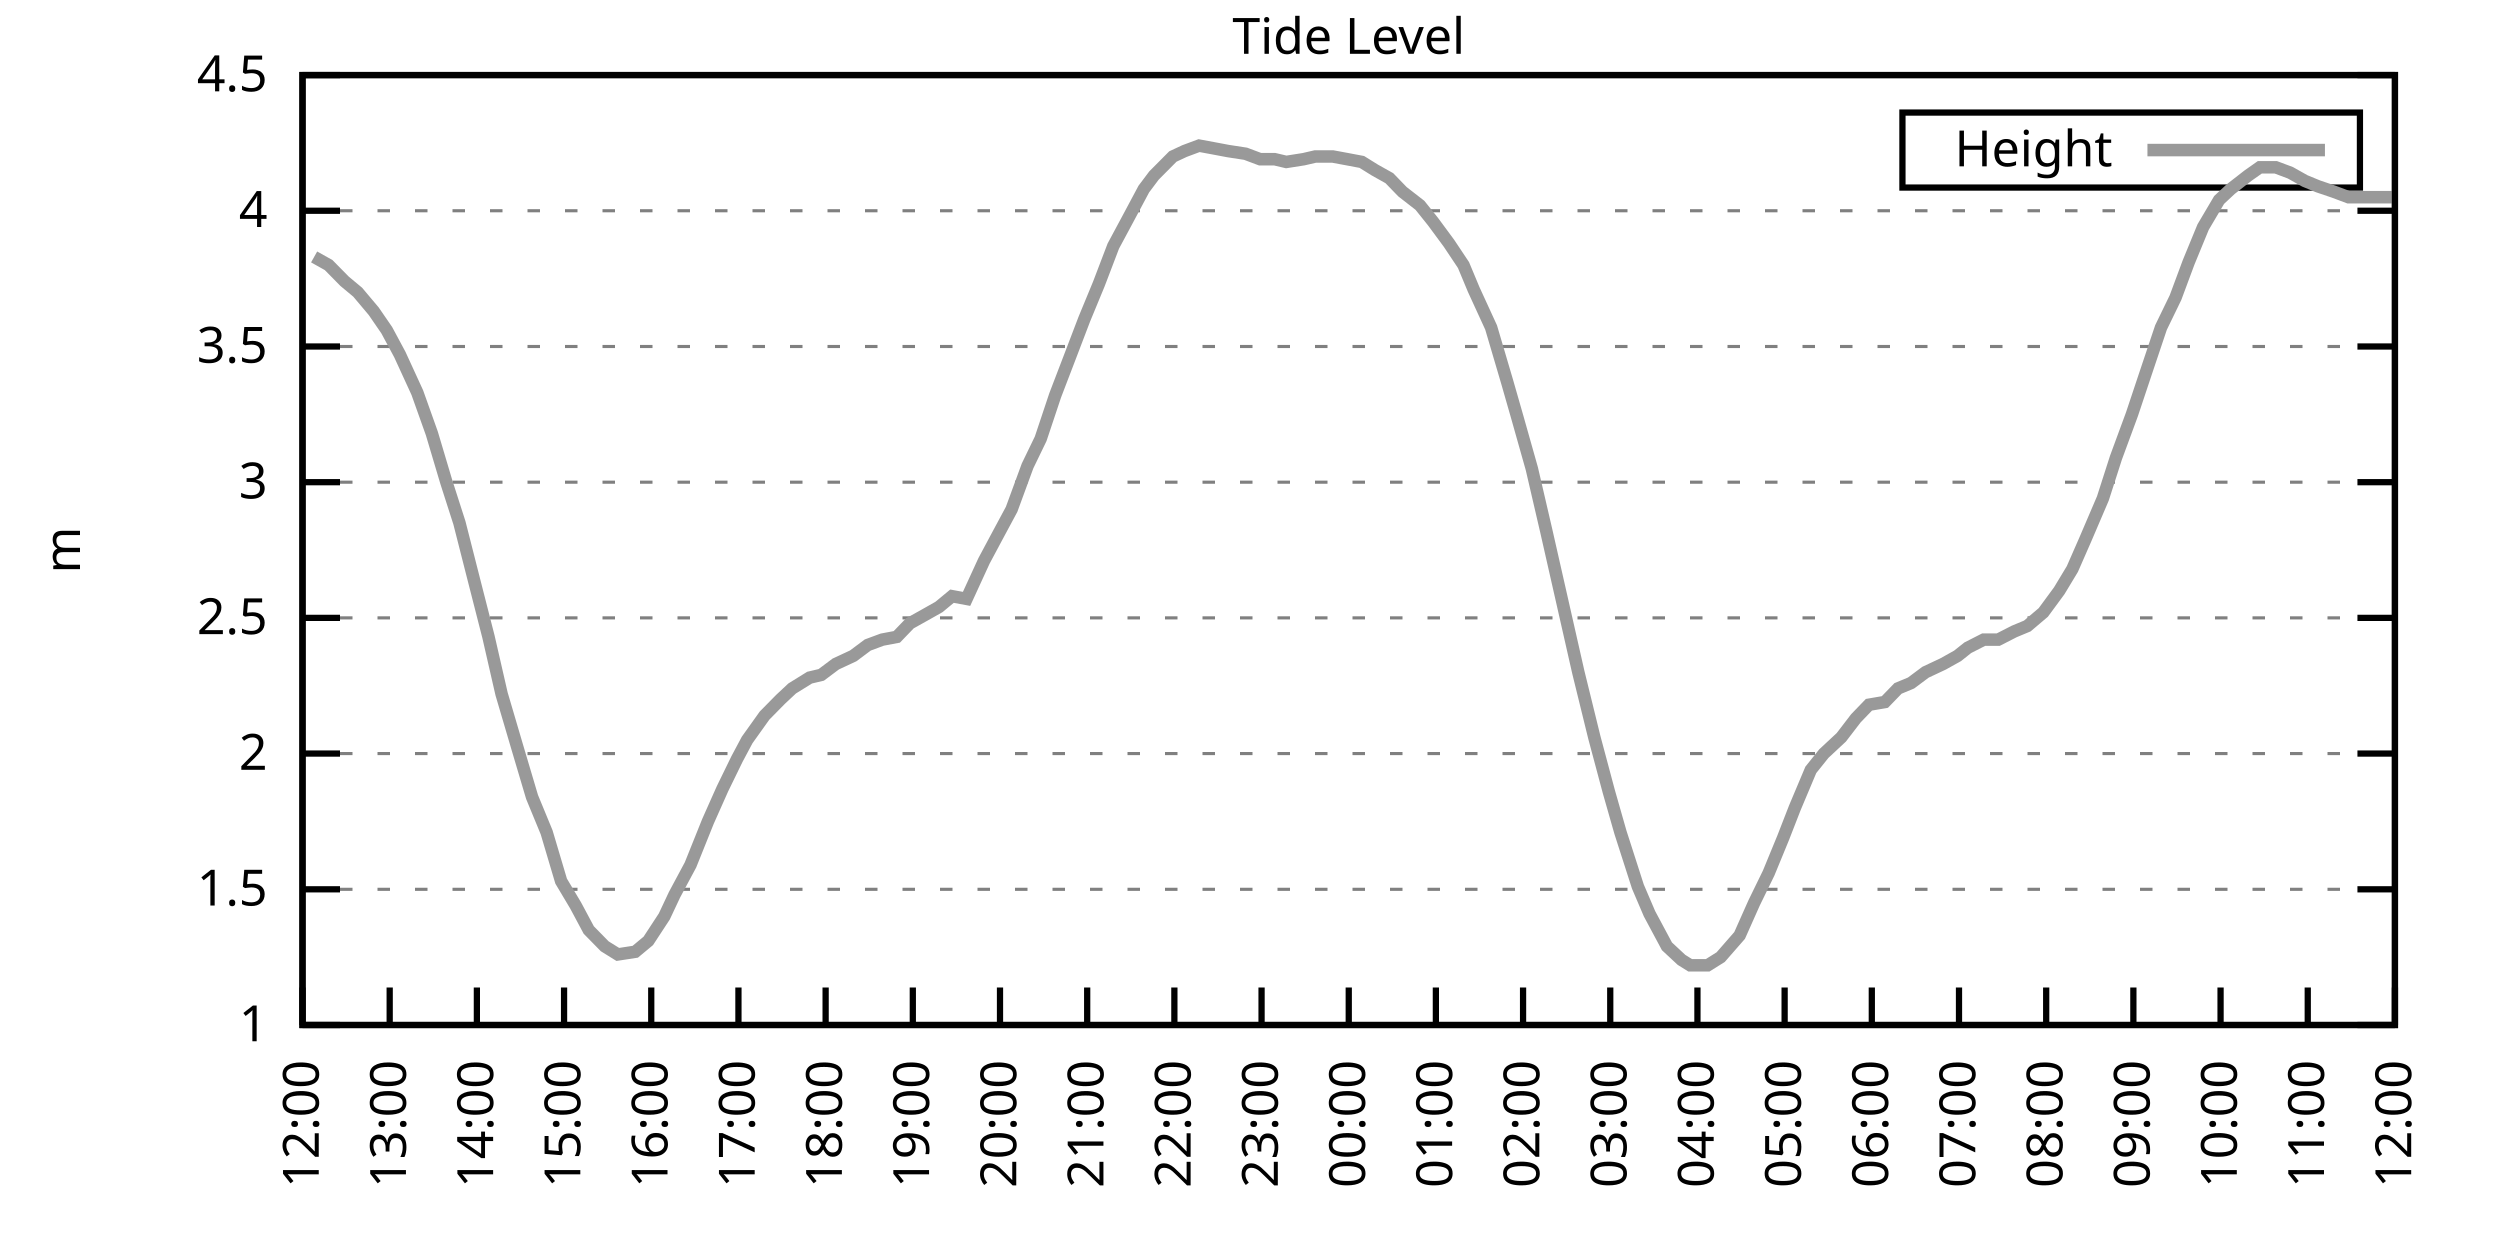
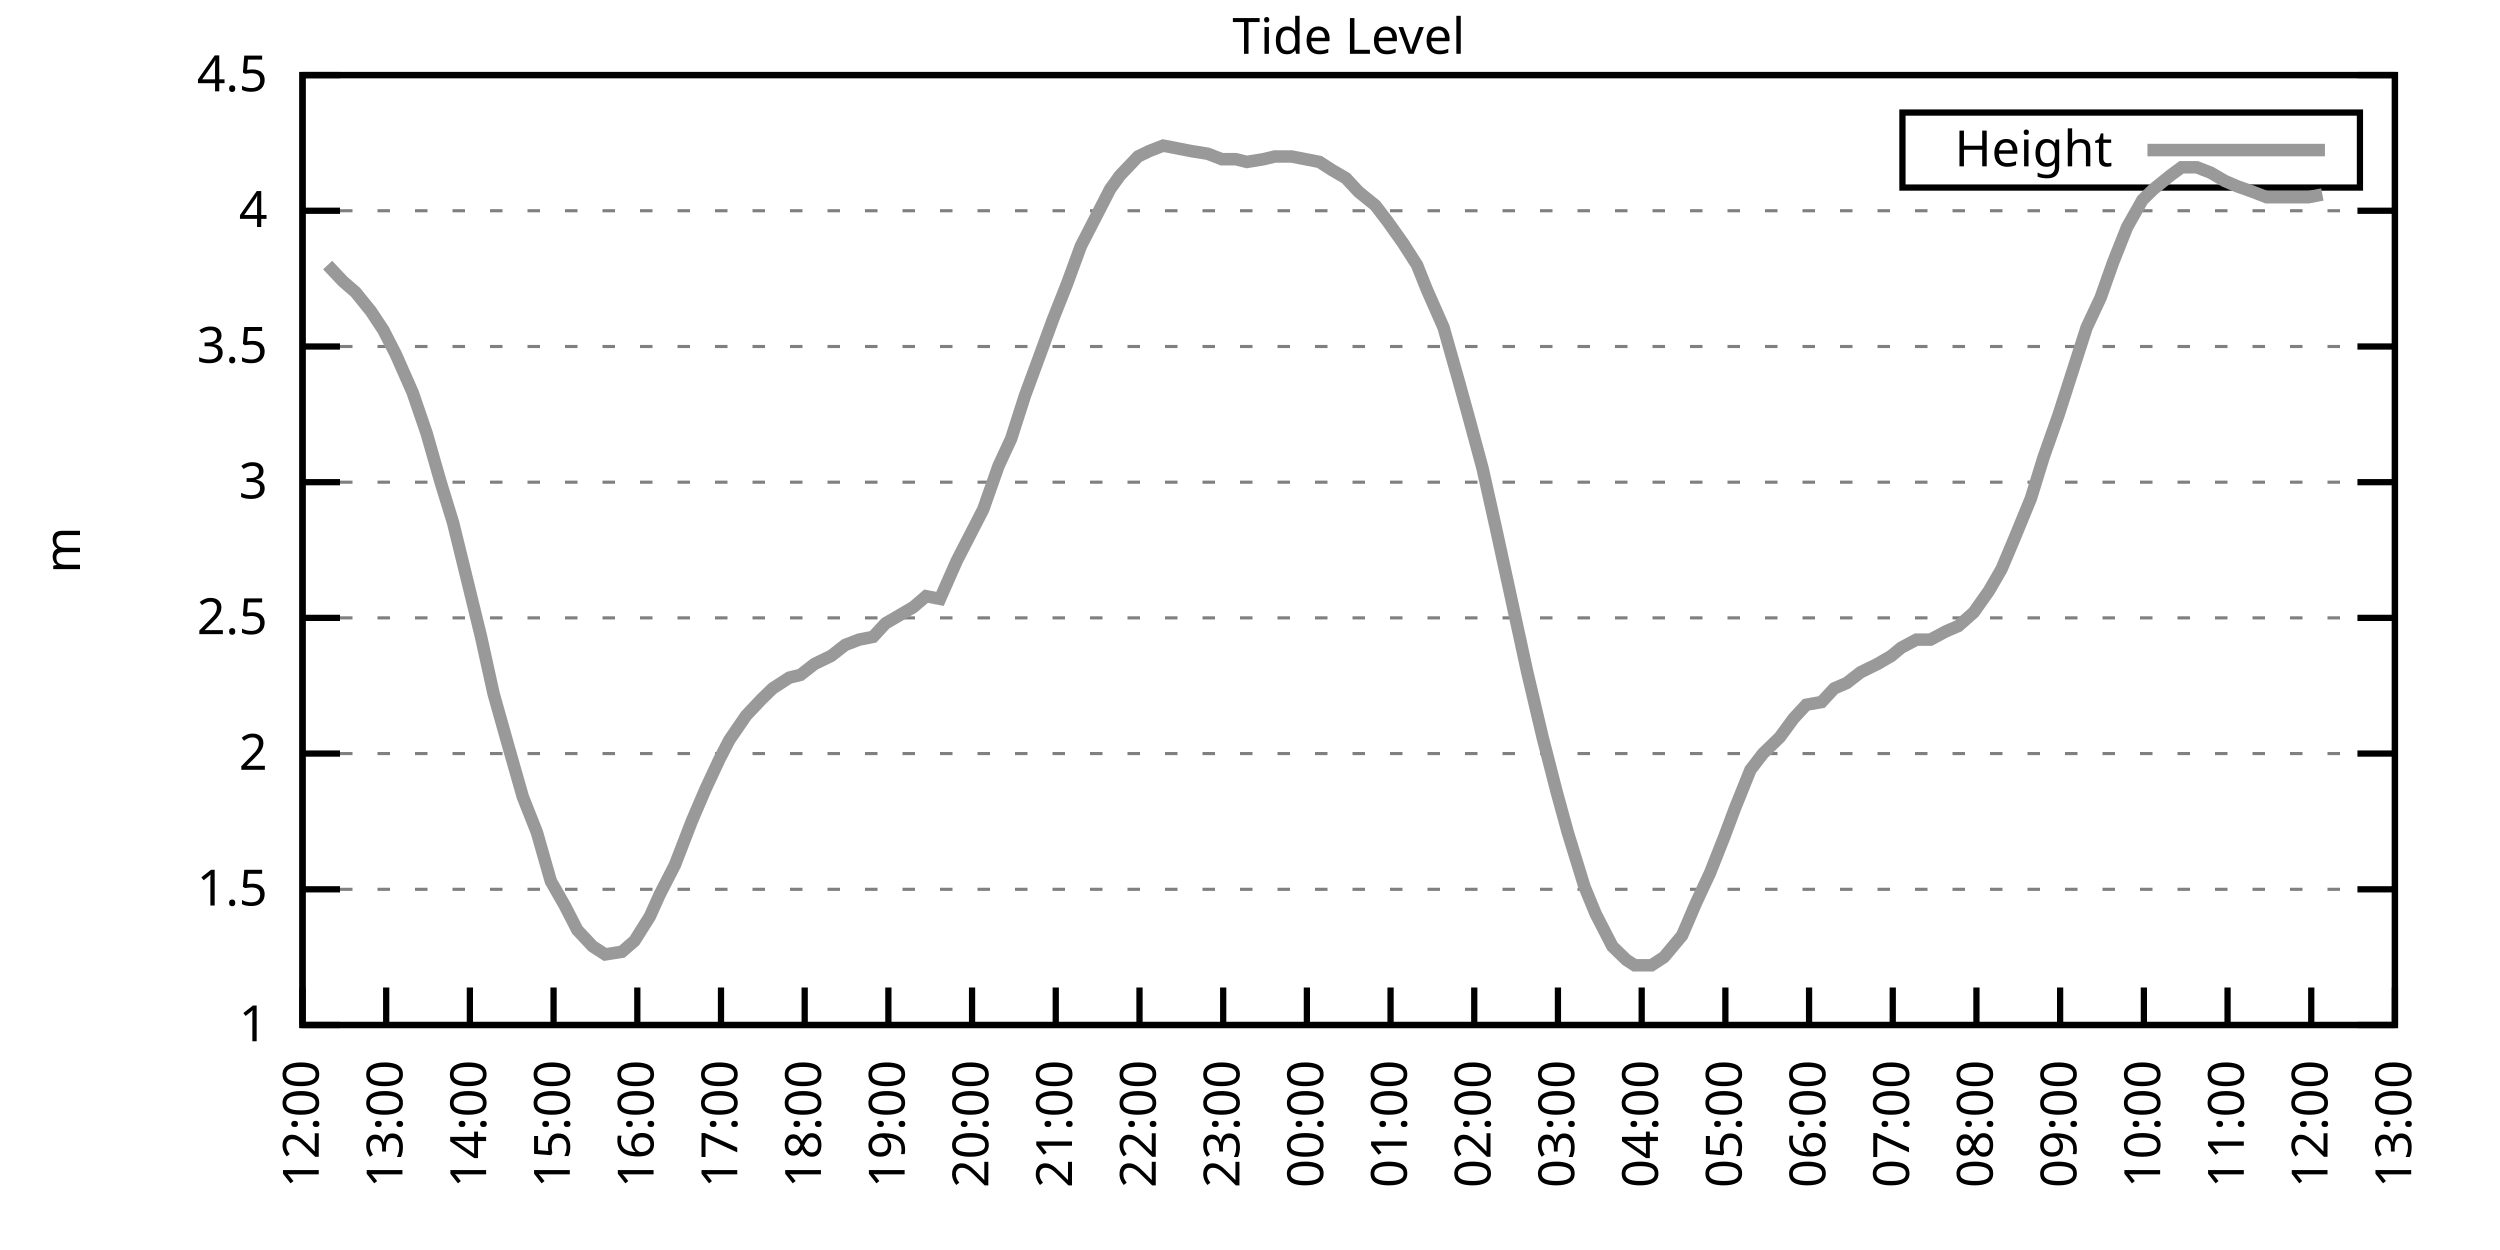
<svg xmlns="http://www.w3.org/2000/svg" xmlns:xlink="http://www.w3.org/1999/xlink" width="400" height="200" viewBox="0 0 400 200">
  <g id="gnuplot_canvas">
    <rect x="0" y="0" width="400" height="200" fill="none" />
    <defs>
      <circle id="gpDot" r="0.5" stroke-width="0.5" stroke="currentColor" />
      <path id="gpPt0" stroke-width="0.333" stroke="currentColor" d="M-1,0 h2 M0,-1 v2" />
      <path id="gpPt1" stroke-width="0.333" stroke="currentColor" d="M-1,-1 L1,1 M1,-1 L-1,1" />
      <path id="gpPt2" stroke-width="0.333" stroke="currentColor" d="M-1,0 L1,0 M0,-1 L0,1 M-1,-1 L1,1 M-1,1 L1,-1" />
      <rect id="gpPt3" stroke-width="0.333" stroke="currentColor" x="-1" y="-1" width="2" height="2" />
      <rect id="gpPt4" stroke-width="0.333" stroke="currentColor" fill="currentColor" x="-1" y="-1" width="2" height="2" />
      <circle id="gpPt5" stroke-width="0.333" stroke="currentColor" cx="0" cy="0" r="1" />
      <use xlink:href="#gpPt5" id="gpPt6" fill="currentColor" stroke="none" />
      <path id="gpPt7" stroke-width="0.333" stroke="currentColor" d="M0,-1.33 L-1.33,0.67 L1.33,0.67 z" />
      <use xlink:href="#gpPt7" id="gpPt8" fill="currentColor" stroke="none" />
      <use xlink:href="#gpPt7" id="gpPt9" stroke="currentColor" transform="rotate(180)" />
      <use xlink:href="#gpPt9" id="gpPt10" fill="currentColor" stroke="none" />
      <use xlink:href="#gpPt3" id="gpPt11" stroke="currentColor" transform="rotate(45)" />
      <use xlink:href="#gpPt11" id="gpPt12" fill="currentColor" stroke="none" />
      <path id="gpPt13" stroke-width="0.333" stroke="currentColor" d="M0,1.330 L1.265,0.411 L0.782,-1.067 L-0.782,-1.076 L-1.265,0.411 z" />
      <use xlink:href="#gpPt13" id="gpPt14" fill="currentColor" stroke="none" />
      <filter id="textbox" filterUnits="objectBoundingBox" x="0" y="0" height="1" width="1">
        <feFlood flood-color="white" flood-opacity="1" result="bgnd" />
        <feComposite in="SourceGraphic" in2="bgnd" operator="atop" />
      </filter>
      <filter id="greybox" filterUnits="objectBoundingBox" x="0" y="0" height="1" width="1">
        <feFlood flood-color="lightgrey" flood-opacity="1" result="grey" />
        <feComposite in="SourceGraphic" in2="grey" operator="atop" />
      </filter>
    </defs>
    <g fill="none" color="white" stroke="currentColor" stroke-width="1.00" stroke-linecap="butt" stroke-linejoin="miter">
</g>
    <g fill="none" color="black" stroke="currentColor" stroke-width="1.00" stroke-linecap="butt" stroke-linejoin="miter">
      <g stroke="none" shape-rendering="crispEdges">
        <polygon fill="rgb(255, 255, 255)" points="48.40,164.00 383.18,164.00 383.18,12.02 48.40,12.02 " />
      </g>
    </g>
    <g fill="none" color="black" stroke="currentColor" stroke-width="1.00" stroke-linecap="butt" stroke-linejoin="miter">
</g>
    <g fill="none" color="black" stroke="black" stroke-width="0.50" stroke-linecap="butt" stroke-linejoin="miter">
</g>
    <g fill="none" color="gray" stroke="currentColor" stroke-width="0.50" stroke-linecap="butt" stroke-linejoin="miter">
      <path stroke="gray" stroke-dasharray="2,4" class="gridline" d="M48.40,164.00 L383.19,164.00  " />
    </g>
    <g fill="none" color="gray" stroke="gray" stroke-width="1.00" stroke-linecap="butt" stroke-linejoin="miter">
</g>
    <g fill="none" color="black" stroke="currentColor" stroke-width="1.00" stroke-linecap="butt" stroke-linejoin="miter">
      <path stroke="black" d="M48.40,164.00 L54.40,164.00 M383.19,164.00 L377.19,164.00  " />
      <g transform="translate(42.80,166.60)" stroke="none" fill="black" font-family="Sans" font-size="8.00" text-anchor="end">
        <text>
          <tspan font-family="Sans"> 1</tspan>
        </text>
      </g>
    </g>
    <g fill="none" color="black" stroke="currentColor" stroke-width="1.00" stroke-linecap="butt" stroke-linejoin="miter">
</g>
    <g fill="none" color="black" stroke="black" stroke-width="0.50" stroke-linecap="butt" stroke-linejoin="miter">
</g>
    <g fill="none" color="gray" stroke="currentColor" stroke-width="0.50" stroke-linecap="butt" stroke-linejoin="miter">
      <path stroke="gray" stroke-dasharray="2,4" class="gridline" d="M48.40,142.29 L383.19,142.29  " />
    </g>
    <g fill="none" color="gray" stroke="gray" stroke-width="1.00" stroke-linecap="butt" stroke-linejoin="miter">
</g>
    <g fill="none" color="black" stroke="currentColor" stroke-width="1.00" stroke-linecap="butt" stroke-linejoin="miter">
      <path stroke="black" d="M48.40,142.29 L54.40,142.29 M383.19,142.29 L377.19,142.29  " />
      <g transform="translate(42.80,144.89)" stroke="none" fill="black" font-family="Sans" font-size="8.00" text-anchor="end">
        <text>
          <tspan font-family="Sans"> 1.5</tspan>
        </text>
      </g>
    </g>
    <g fill="none" color="black" stroke="currentColor" stroke-width="1.00" stroke-linecap="butt" stroke-linejoin="miter">
</g>
    <g fill="none" color="black" stroke="black" stroke-width="0.50" stroke-linecap="butt" stroke-linejoin="miter">
</g>
    <g fill="none" color="gray" stroke="currentColor" stroke-width="0.50" stroke-linecap="butt" stroke-linejoin="miter">
      <path stroke="gray" stroke-dasharray="2,4" class="gridline" d="M48.40,120.57 L383.19,120.57  " />
    </g>
    <g fill="none" color="gray" stroke="gray" stroke-width="1.00" stroke-linecap="butt" stroke-linejoin="miter">
</g>
    <g fill="none" color="black" stroke="currentColor" stroke-width="1.00" stroke-linecap="butt" stroke-linejoin="miter">
      <path stroke="black" d="M48.40,120.57 L54.40,120.57 M383.19,120.57 L377.19,120.57  " />
      <g transform="translate(42.80,123.17)" stroke="none" fill="black" font-family="Sans" font-size="8.00" text-anchor="end">
        <text>
          <tspan font-family="Sans"> 2</tspan>
        </text>
      </g>
    </g>
    <g fill="none" color="black" stroke="currentColor" stroke-width="1.00" stroke-linecap="butt" stroke-linejoin="miter">
</g>
    <g fill="none" color="black" stroke="black" stroke-width="0.50" stroke-linecap="butt" stroke-linejoin="miter">
</g>
    <g fill="none" color="gray" stroke="currentColor" stroke-width="0.50" stroke-linecap="butt" stroke-linejoin="miter">
      <path stroke="gray" stroke-dasharray="2,4" class="gridline" d="M48.40,98.86 L383.19,98.86  " />
    </g>
    <g fill="none" color="gray" stroke="gray" stroke-width="1.00" stroke-linecap="butt" stroke-linejoin="miter">
</g>
    <g fill="none" color="black" stroke="currentColor" stroke-width="1.00" stroke-linecap="butt" stroke-linejoin="miter">
      <path stroke="black" d="M48.40,98.86 L54.40,98.86 M383.19,98.86 L377.19,98.86  " />
      <g transform="translate(42.80,101.46)" stroke="none" fill="black" font-family="Sans" font-size="8.00" text-anchor="end">
        <text>
          <tspan font-family="Sans"> 2.5</tspan>
        </text>
      </g>
    </g>
    <g fill="none" color="black" stroke="currentColor" stroke-width="1.00" stroke-linecap="butt" stroke-linejoin="miter">
</g>
    <g fill="none" color="black" stroke="black" stroke-width="0.50" stroke-linecap="butt" stroke-linejoin="miter">
</g>
    <g fill="none" color="gray" stroke="currentColor" stroke-width="0.50" stroke-linecap="butt" stroke-linejoin="miter">
      <path stroke="gray" stroke-dasharray="2,4" class="gridline" d="M48.40,77.15 L383.19,77.15  " />
    </g>
    <g fill="none" color="gray" stroke="gray" stroke-width="1.00" stroke-linecap="butt" stroke-linejoin="miter">
</g>
    <g fill="none" color="black" stroke="currentColor" stroke-width="1.00" stroke-linecap="butt" stroke-linejoin="miter">
      <path stroke="black" d="M48.40,77.15 L54.40,77.15 M383.19,77.15 L377.19,77.15  " />
      <g transform="translate(42.80,79.75)" stroke="none" fill="black" font-family="Sans" font-size="8.00" text-anchor="end">
        <text>
          <tspan font-family="Sans"> 3</tspan>
        </text>
      </g>
    </g>
    <g fill="none" color="black" stroke="currentColor" stroke-width="1.00" stroke-linecap="butt" stroke-linejoin="miter">
</g>
    <g fill="none" color="black" stroke="black" stroke-width="0.50" stroke-linecap="butt" stroke-linejoin="miter">
</g>
    <g fill="none" color="gray" stroke="currentColor" stroke-width="0.50" stroke-linecap="butt" stroke-linejoin="miter">
      <path stroke="gray" stroke-dasharray="2,4" class="gridline" d="M48.40,55.44 L383.19,55.44  " />
    </g>
    <g fill="none" color="gray" stroke="gray" stroke-width="1.00" stroke-linecap="butt" stroke-linejoin="miter">
</g>
    <g fill="none" color="black" stroke="currentColor" stroke-width="1.00" stroke-linecap="butt" stroke-linejoin="miter">
      <path stroke="black" d="M48.40,55.44 L54.40,55.44 M383.19,55.44 L377.19,55.44  " />
      <g transform="translate(42.80,58.04)" stroke="none" fill="black" font-family="Sans" font-size="8.00" text-anchor="end">
        <text>
          <tspan font-family="Sans"> 3.5</tspan>
        </text>
      </g>
    </g>
    <g fill="none" color="black" stroke="currentColor" stroke-width="1.00" stroke-linecap="butt" stroke-linejoin="miter">
</g>
    <g fill="none" color="black" stroke="black" stroke-width="0.50" stroke-linecap="butt" stroke-linejoin="miter">
</g>
    <g fill="none" color="gray" stroke="currentColor" stroke-width="0.50" stroke-linecap="butt" stroke-linejoin="miter">
      <path stroke="gray" stroke-dasharray="2,4" class="gridline" d="M48.40,33.72 L383.19,33.72  " />
    </g>
    <g fill="none" color="gray" stroke="gray" stroke-width="1.00" stroke-linecap="butt" stroke-linejoin="miter">
</g>
    <g fill="none" color="black" stroke="currentColor" stroke-width="1.00" stroke-linecap="butt" stroke-linejoin="miter">
      <path stroke="black" d="M48.40,33.72 L54.40,33.72 M383.19,33.72 L377.19,33.72  " />
      <g transform="translate(42.80,36.32)" stroke="none" fill="black" font-family="Sans" font-size="8.00" text-anchor="end">
        <text>
          <tspan font-family="Sans"> 4</tspan>
        </text>
      </g>
    </g>
    <g fill="none" color="black" stroke="currentColor" stroke-width="1.00" stroke-linecap="butt" stroke-linejoin="miter">
</g>
    <g fill="none" color="black" stroke="black" stroke-width="0.50" stroke-linecap="butt" stroke-linejoin="miter">
</g>
    <g fill="none" color="gray" stroke="currentColor" stroke-width="0.50" stroke-linecap="butt" stroke-linejoin="miter">
      <path stroke="gray" stroke-dasharray="2,4" class="gridline" d="M48.40,12.01 L383.19,12.01  " />
    </g>
    <g fill="none" color="gray" stroke="gray" stroke-width="1.00" stroke-linecap="butt" stroke-linejoin="miter">
</g>
    <g fill="none" color="black" stroke="currentColor" stroke-width="1.00" stroke-linecap="butt" stroke-linejoin="miter">
      <path stroke="black" d="M48.40,12.01 L54.40,12.01 M383.19,12.01 L377.19,12.01  " />
      <g transform="translate(42.80,14.61)" stroke="none" fill="black" font-family="Sans" font-size="8.00" text-anchor="end">
        <text>
          <tspan font-family="Sans"> 4.5</tspan>
        </text>
      </g>
    </g>
    <g fill="none" color="black" stroke="currentColor" stroke-width="1.00" stroke-linecap="butt" stroke-linejoin="miter">
      <path stroke="black" d="M48.40,164.00 L48.40,158.00  " />
      <g transform="translate(51.00,169.60) rotate(270.00)" stroke="none" fill="black" font-family="Sans" font-size="8.00" text-anchor="end">
        <text>
          <tspan font-family="Sans">12:00</tspan>
        </text>
      </g>
    </g>
    <g fill="none" color="black" stroke="currentColor" stroke-width="1.00" stroke-linecap="butt" stroke-linejoin="miter">
-       <path stroke="black" d="M62.35,164.00 L62.35,158.00  " />
-       <g transform="translate(64.95,169.60) rotate(270.00)" stroke="none" fill="black" font-family="Sans" font-size="8.00" text-anchor="end">
+       <path stroke="black" d="M61.79,164.00 L61.79,158.00  " />
+       <g transform="translate(64.39,169.60) rotate(270.00)" stroke="none" fill="black" font-family="Sans" font-size="8.00" text-anchor="end">
        <text>
          <tspan font-family="Sans">13:00</tspan>
        </text>
      </g>
    </g>
    <g fill="none" color="black" stroke="currentColor" stroke-width="1.00" stroke-linecap="butt" stroke-linejoin="miter">
-       <path stroke="black" d="M76.30,164.00 L76.30,158.00  " />
-       <g transform="translate(78.90,169.60) rotate(270.00)" stroke="none" fill="black" font-family="Sans" font-size="8.00" text-anchor="end">
+       <path stroke="black" d="M75.18,164.00 L75.18,158.00  " />
+       <g transform="translate(77.78,169.60) rotate(270.00)" stroke="none" fill="black" font-family="Sans" font-size="8.00" text-anchor="end">
        <text>
          <tspan font-family="Sans">14:00</tspan>
        </text>
      </g>
    </g>
    <g fill="none" color="black" stroke="currentColor" stroke-width="1.00" stroke-linecap="butt" stroke-linejoin="miter">
-       <path stroke="black" d="M90.25,164.00 L90.25,158.00  " />
-       <g transform="translate(92.85,169.60) rotate(270.00)" stroke="none" fill="black" font-family="Sans" font-size="8.00" text-anchor="end">
+       <path stroke="black" d="M88.57,164.00 L88.57,158.00  " />
+       <g transform="translate(91.17,169.60) rotate(270.00)" stroke="none" fill="black" font-family="Sans" font-size="8.00" text-anchor="end">
        <text>
          <tspan font-family="Sans">15:00</tspan>
        </text>
      </g>
    </g>
    <g fill="none" color="black" stroke="currentColor" stroke-width="1.00" stroke-linecap="butt" stroke-linejoin="miter">
-       <path stroke="black" d="M104.20,164.00 L104.20,158.00  " />
-       <g transform="translate(106.80,169.60) rotate(270.00)" stroke="none" fill="black" font-family="Sans" font-size="8.00" text-anchor="end">
+       <path stroke="black" d="M101.97,164.00 L101.97,158.00  " />
+       <g transform="translate(104.57,169.60) rotate(270.00)" stroke="none" fill="black" font-family="Sans" font-size="8.00" text-anchor="end">
        <text>
          <tspan font-family="Sans">16:00</tspan>
        </text>
      </g>
    </g>
    <g fill="none" color="black" stroke="currentColor" stroke-width="1.00" stroke-linecap="butt" stroke-linejoin="miter">
-       <path stroke="black" d="M118.15,164.00 L118.15,158.00  " />
-       <g transform="translate(120.75,169.60) rotate(270.00)" stroke="none" fill="black" font-family="Sans" font-size="8.00" text-anchor="end">
+       <path stroke="black" d="M115.36,164.00 L115.36,158.00  " />
+       <g transform="translate(117.96,169.60) rotate(270.00)" stroke="none" fill="black" font-family="Sans" font-size="8.00" text-anchor="end">
        <text>
          <tspan font-family="Sans">17:00</tspan>
        </text>
      </g>
    </g>
    <g fill="none" color="black" stroke="currentColor" stroke-width="1.00" stroke-linecap="butt" stroke-linejoin="miter">
-       <path stroke="black" d="M132.10,164.00 L132.10,158.00  " />
-       <g transform="translate(134.70,169.60) rotate(270.00)" stroke="none" fill="black" font-family="Sans" font-size="8.00" text-anchor="end">
+       <path stroke="black" d="M128.75,164.00 L128.75,158.00  " />
+       <g transform="translate(131.35,169.60) rotate(270.00)" stroke="none" fill="black" font-family="Sans" font-size="8.00" text-anchor="end">
        <text>
          <tspan font-family="Sans">18:00</tspan>
        </text>
      </g>
    </g>
    <g fill="none" color="black" stroke="currentColor" stroke-width="1.00" stroke-linecap="butt" stroke-linejoin="miter">
-       <path stroke="black" d="M146.05,164.00 L146.05,158.00  " />
-       <g transform="translate(148.65,169.60) rotate(270.00)" stroke="none" fill="black" font-family="Sans" font-size="8.00" text-anchor="end">
+       <path stroke="black" d="M142.14,164.00 L142.14,158.00  " />
+       <g transform="translate(144.74,169.60) rotate(270.00)" stroke="none" fill="black" font-family="Sans" font-size="8.00" text-anchor="end">
        <text>
          <tspan font-family="Sans">19:00</tspan>
        </text>
      </g>
    </g>
    <g fill="none" color="black" stroke="currentColor" stroke-width="1.00" stroke-linecap="butt" stroke-linejoin="miter">
-       <path stroke="black" d="M160.00,164.00 L160.00,158.00  " />
-       <g transform="translate(162.60,169.60) rotate(270.00)" stroke="none" fill="black" font-family="Sans" font-size="8.00" text-anchor="end">
+       <path stroke="black" d="M155.53,164.00 L155.53,158.00  " />
+       <g transform="translate(158.13,169.60) rotate(270.00)" stroke="none" fill="black" font-family="Sans" font-size="8.00" text-anchor="end">
        <text>
          <tspan font-family="Sans">20:00</tspan>
        </text>
      </g>
    </g>
    <g fill="none" color="black" stroke="currentColor" stroke-width="1.00" stroke-linecap="butt" stroke-linejoin="miter">
-       <path stroke="black" d="M173.95,164.00 L173.95,158.00  " />
-       <g transform="translate(176.55,169.60) rotate(270.00)" stroke="none" fill="black" font-family="Sans" font-size="8.00" text-anchor="end">
+       <path stroke="black" d="M168.92,164.00 L168.92,158.00  " />
+       <g transform="translate(171.52,169.60) rotate(270.00)" stroke="none" fill="black" font-family="Sans" font-size="8.00" text-anchor="end">
        <text>
          <tspan font-family="Sans">21:00</tspan>
        </text>
      </g>
    </g>
    <g fill="none" color="black" stroke="currentColor" stroke-width="1.00" stroke-linecap="butt" stroke-linejoin="miter">
-       <path stroke="black" d="M187.90,164.00 L187.90,158.00  " />
-       <g transform="translate(190.50,169.60) rotate(270.00)" stroke="none" fill="black" font-family="Sans" font-size="8.00" text-anchor="end">
+       <path stroke="black" d="M182.32,164.00 L182.32,158.00  " />
+       <g transform="translate(184.92,169.60) rotate(270.00)" stroke="none" fill="black" font-family="Sans" font-size="8.00" text-anchor="end">
        <text>
          <tspan font-family="Sans">22:00</tspan>
        </text>
      </g>
    </g>
    <g fill="none" color="black" stroke="currentColor" stroke-width="1.00" stroke-linecap="butt" stroke-linejoin="miter">
-       <path stroke="black" d="M201.85,164.00 L201.85,158.00  " />
-       <g transform="translate(204.45,169.60) rotate(270.00)" stroke="none" fill="black" font-family="Sans" font-size="8.00" text-anchor="end">
+       <path stroke="black" d="M195.71,164.00 L195.71,158.00  " />
+       <g transform="translate(198.31,169.60) rotate(270.00)" stroke="none" fill="black" font-family="Sans" font-size="8.00" text-anchor="end">
        <text>
          <tspan font-family="Sans">23:00</tspan>
        </text>
      </g>
    </g>
    <g fill="none" color="black" stroke="currentColor" stroke-width="1.00" stroke-linecap="butt" stroke-linejoin="miter">
-       <path stroke="black" d="M215.80,164.00 L215.80,158.00  " />
-       <g transform="translate(218.40,169.60) rotate(270.00)" stroke="none" fill="black" font-family="Sans" font-size="8.00" text-anchor="end">
+       <path stroke="black" d="M209.10,164.00 L209.10,158.00  " />
+       <g transform="translate(211.70,169.60) rotate(270.00)" stroke="none" fill="black" font-family="Sans" font-size="8.00" text-anchor="end">
        <text>
          <tspan font-family="Sans">00:00</tspan>
        </text>
      </g>
    </g>
    <g fill="none" color="black" stroke="currentColor" stroke-width="1.00" stroke-linecap="butt" stroke-linejoin="miter">
-       <path stroke="black" d="M229.74,164.00 L229.74,158.00  " />
-       <g transform="translate(232.34,169.60) rotate(270.00)" stroke="none" fill="black" font-family="Sans" font-size="8.00" text-anchor="end">
+       <path stroke="black" d="M222.49,164.00 L222.49,158.00  " />
+       <g transform="translate(225.09,169.60) rotate(270.00)" stroke="none" fill="black" font-family="Sans" font-size="8.00" text-anchor="end">
        <text>
          <tspan font-family="Sans">01:00</tspan>
        </text>
      </g>
    </g>
    <g fill="none" color="black" stroke="currentColor" stroke-width="1.00" stroke-linecap="butt" stroke-linejoin="miter">
-       <path stroke="black" d="M243.69,164.00 L243.69,158.00  " />
-       <g transform="translate(246.29,169.60) rotate(270.00)" stroke="none" fill="black" font-family="Sans" font-size="8.00" text-anchor="end">
+       <path stroke="black" d="M235.88,164.00 L235.88,158.00  " />
+       <g transform="translate(238.48,169.60) rotate(270.00)" stroke="none" fill="black" font-family="Sans" font-size="8.00" text-anchor="end">
        <text>
          <tspan font-family="Sans">02:00</tspan>
        </text>
      </g>
    </g>
    <g fill="none" color="black" stroke="currentColor" stroke-width="1.00" stroke-linecap="butt" stroke-linejoin="miter">
-       <path stroke="black" d="M257.64,164.00 L257.64,158.00  " />
-       <g transform="translate(260.24,169.60) rotate(270.00)" stroke="none" fill="black" font-family="Sans" font-size="8.00" text-anchor="end">
+       <path stroke="black" d="M249.27,164.00 L249.27,158.00  " />
+       <g transform="translate(251.87,169.60) rotate(270.00)" stroke="none" fill="black" font-family="Sans" font-size="8.00" text-anchor="end">
        <text>
          <tspan font-family="Sans">03:00</tspan>
        </text>
      </g>
    </g>
    <g fill="none" color="black" stroke="currentColor" stroke-width="1.00" stroke-linecap="butt" stroke-linejoin="miter">
-       <path stroke="black" d="M271.59,164.00 L271.59,158.00  " />
-       <g transform="translate(274.19,169.60) rotate(270.00)" stroke="none" fill="black" font-family="Sans" font-size="8.00" text-anchor="end">
+       <path stroke="black" d="M262.67,164.00 L262.67,158.00  " />
+       <g transform="translate(265.27,169.60) rotate(270.00)" stroke="none" fill="black" font-family="Sans" font-size="8.00" text-anchor="end">
        <text>
          <tspan font-family="Sans">04:00</tspan>
        </text>
      </g>
    </g>
    <g fill="none" color="black" stroke="currentColor" stroke-width="1.00" stroke-linecap="butt" stroke-linejoin="miter">
-       <path stroke="black" d="M285.54,164.00 L285.54,158.00  " />
-       <g transform="translate(288.14,169.60) rotate(270.00)" stroke="none" fill="black" font-family="Sans" font-size="8.00" text-anchor="end">
+       <path stroke="black" d="M276.06,164.00 L276.06,158.00  " />
+       <g transform="translate(278.66,169.60) rotate(270.00)" stroke="none" fill="black" font-family="Sans" font-size="8.00" text-anchor="end">
        <text>
          <tspan font-family="Sans">05:00</tspan>
        </text>
      </g>
    </g>
    <g fill="none" color="black" stroke="currentColor" stroke-width="1.00" stroke-linecap="butt" stroke-linejoin="miter">
-       <path stroke="black" d="M299.49,164.00 L299.49,158.00  " />
-       <g transform="translate(302.09,169.60) rotate(270.00)" stroke="none" fill="black" font-family="Sans" font-size="8.00" text-anchor="end">
+       <path stroke="black" d="M289.45,164.00 L289.45,158.00  " />
+       <g transform="translate(292.05,169.60) rotate(270.00)" stroke="none" fill="black" font-family="Sans" font-size="8.00" text-anchor="end">
        <text>
          <tspan font-family="Sans">06:00</tspan>
        </text>
      </g>
    </g>
    <g fill="none" color="black" stroke="currentColor" stroke-width="1.00" stroke-linecap="butt" stroke-linejoin="miter">
-       <path stroke="black" d="M313.44,164.00 L313.44,158.00  " />
-       <g transform="translate(316.04,169.60) rotate(270.00)" stroke="none" fill="black" font-family="Sans" font-size="8.00" text-anchor="end">
+       <path stroke="black" d="M302.84,164.00 L302.84,158.00  " />
+       <g transform="translate(305.44,169.60) rotate(270.00)" stroke="none" fill="black" font-family="Sans" font-size="8.00" text-anchor="end">
        <text>
          <tspan font-family="Sans">07:00</tspan>
        </text>
      </g>
    </g>
    <g fill="none" color="black" stroke="currentColor" stroke-width="1.00" stroke-linecap="butt" stroke-linejoin="miter">
-       <path stroke="black" d="M327.39,164.00 L327.39,158.00  " />
-       <g transform="translate(329.99,169.60) rotate(270.00)" stroke="none" fill="black" font-family="Sans" font-size="8.00" text-anchor="end">
+       <path stroke="black" d="M316.23,164.00 L316.23,158.00  " />
+       <g transform="translate(318.83,169.60) rotate(270.00)" stroke="none" fill="black" font-family="Sans" font-size="8.00" text-anchor="end">
        <text>
          <tspan font-family="Sans">08:00</tspan>
        </text>
      </g>
    </g>
    <g fill="none" color="black" stroke="currentColor" stroke-width="1.00" stroke-linecap="butt" stroke-linejoin="miter">
-       <path stroke="black" d="M341.34,164.00 L341.34,158.00  " />
-       <g transform="translate(343.94,169.60) rotate(270.00)" stroke="none" fill="black" font-family="Sans" font-size="8.00" text-anchor="end">
+       <path stroke="black" d="M329.62,164.00 L329.62,158.00  " />
+       <g transform="translate(332.22,169.60) rotate(270.00)" stroke="none" fill="black" font-family="Sans" font-size="8.00" text-anchor="end">
        <text>
          <tspan font-family="Sans">09:00</tspan>
        </text>
      </g>
    </g>
    <g fill="none" color="black" stroke="currentColor" stroke-width="1.00" stroke-linecap="butt" stroke-linejoin="miter">
-       <path stroke="black" d="M355.29,164.00 L355.29,158.00  " />
-       <g transform="translate(357.89,169.60) rotate(270.00)" stroke="none" fill="black" font-family="Sans" font-size="8.00" text-anchor="end">
+       <path stroke="black" d="M343.02,164.00 L343.02,158.00  " />
+       <g transform="translate(345.62,169.60) rotate(270.00)" stroke="none" fill="black" font-family="Sans" font-size="8.00" text-anchor="end">
        <text>
          <tspan font-family="Sans">10:00</tspan>
        </text>
      </g>
    </g>
    <g fill="none" color="black" stroke="currentColor" stroke-width="1.00" stroke-linecap="butt" stroke-linejoin="miter">
-       <path stroke="black" d="M369.24,164.00 L369.24,158.00  " />
-       <g transform="translate(371.84,169.60) rotate(270.00)" stroke="none" fill="black" font-family="Sans" font-size="8.00" text-anchor="end">
+       <path stroke="black" d="M356.41,164.00 L356.41,158.00  " />
+       <g transform="translate(359.01,169.60) rotate(270.00)" stroke="none" fill="black" font-family="Sans" font-size="8.00" text-anchor="end">
        <text>
          <tspan font-family="Sans">11:00</tspan>
+         </text>
+       </g>
+     </g>
+     <g fill="none" color="black" stroke="currentColor" stroke-width="1.00" stroke-linecap="butt" stroke-linejoin="miter">
+       <path stroke="black" d="M369.80,164.00 L369.80,158.00  " />
+       <g transform="translate(372.40,169.60) rotate(270.00)" stroke="none" fill="black" font-family="Sans" font-size="8.00" text-anchor="end">
+         <text>
+           <tspan font-family="Sans">12:00</tspan>
        </text>
      </g>
    </g>
    <g fill="none" color="black" stroke="currentColor" stroke-width="1.00" stroke-linecap="butt" stroke-linejoin="miter">
      <path stroke="black" d="M383.19,164.00 L383.19,158.00  " />
      <g transform="translate(385.79,169.60) rotate(270.00)" stroke="none" fill="black" font-family="Sans" font-size="8.00" text-anchor="end">
        <text>
-           <tspan font-family="Sans">12:00</tspan>
+           <tspan font-family="Sans">13:00</tspan>
        </text>
      </g>
    </g>
    <g fill="none" color="black" stroke="currentColor" stroke-width="1.00" stroke-linecap="butt" stroke-linejoin="miter">
</g>
    <g fill="none" color="black" stroke="currentColor" stroke-width="1.00" stroke-linecap="butt" stroke-linejoin="miter">
      <path stroke="black" d="M48.40,12.01 L48.40,164.00 L383.19,164.00 L383.19,12.01 L48.40,12.01 Z  " />
    </g>
    <g fill="none" color="black" stroke="currentColor" stroke-width="1.00" stroke-linecap="butt" stroke-linejoin="miter">
</g>
    <g fill="none" color="black" stroke="currentColor" stroke-width="1.00" stroke-linecap="butt" stroke-linejoin="miter">
      <path stroke="black" d="M304.39,30.01 L304.39,18.01 L377.59,18.01 L377.59,30.01 L304.39,30.01 Z  " />
    </g>
    <g id="Tide_level_plot_1">
      <g fill="none" color="white" stroke="black" stroke-width="2.00" stroke-linecap="butt" stroke-linejoin="miter">
</g>
      <g fill="none" color="black" stroke="currentColor" stroke-width="2.00" stroke-linecap="butt" stroke-linejoin="miter">
        <g transform="translate(337.99,26.61)" stroke="none" fill="black" font-family="Sans" font-size="8.00" text-anchor="end">
          <text>
            <tspan font-family="Sans">Height</tspan>
          </text>
        </g>
      </g>
      <g fill="none" color="black" stroke="currentColor" stroke-width="2.00" stroke-linecap="butt" stroke-linejoin="miter">
-         <path stroke="rgb(153, 153, 153)" d="M343.59,24.01 L371.99,24.01 M50.26,41.11 L52.58,42.41 L55.14,45.01 L57.23,46.75 L59.79,49.79 L61.88,52.83   L63.98,56.74 L66.77,62.82 L69.09,69.33 L71.42,77.15 L73.51,83.66 L75.83,92.78 L78.16,101.90 L80.25,111.02   L82.81,119.71 L85.13,127.52 L87.46,133.17 L89.78,140.98 L92.11,144.89 L94.20,148.80 L96.76,151.41 L98.85,152.71   L101.64,152.28 L103.73,150.54 L106.29,146.63 L107.92,143.16 L110.48,138.38 L113.27,131.43 L115.59,126.22 L117.92,121.44   L119.54,118.40 L122.33,114.49 L124.89,111.89 L126.75,110.15 L129.54,108.42 L131.40,107.98 L133.72,106.24 L136.51,104.94   L138.84,103.20 L141.16,102.34 L143.49,101.90 L145.58,99.73 L147.91,98.43 L150.23,97.12 L152.32,95.39 L154.65,95.82   L157.44,89.74 L159.53,85.83 L161.86,81.49 L164.41,74.54 L166.51,70.20 L168.83,63.25 L171.16,57.17 L173.48,51.09   L175.81,45.45 L178.13,39.37 L180.46,35.03 L183.01,30.25 L184.64,28.08 L187.66,25.04 L189.52,24.17 L191.85,23.30   L194.17,23.73 L196.50,24.17 L199.29,24.60 L201.61,25.47 L203.94,25.47 L205.80,25.91 L208.59,25.47 L210.45,25.04   L213.24,25.04 L215.56,25.47 L217.89,25.91 L219.98,27.21 L222.30,28.51 L224.40,30.68 L227.19,32.85 L229.28,35.46   L231.84,38.93 L234.16,42.41 L235.79,46.32 L238.58,52.40 L241.14,61.08 L242.76,66.73 L245.09,74.98 L247.41,84.97   L252.53,107.55 L255.09,117.97 L257.41,126.65 L259.27,133.17 L262.06,141.85 L263.92,146.20 L266.71,151.41 L269.04,153.58   L270.43,154.45 L273.22,154.45 L275.31,153.14 L278.34,149.67 L280.66,144.46 L282.99,139.68 L285.31,134.04 L287.17,129.26   L289.73,123.18 L291.82,120.57 L294.61,117.97 L296.94,114.93 L299.03,112.76 L301.58,112.32 L303.68,110.15 L305.77,109.28   L308.09,107.55 L310.88,106.24 L313.21,104.94 L314.84,103.64 L317.39,102.34 L319.72,102.34 L322.28,101.03 L324.37,100.16   L326.93,97.99 L329.48,94.52 L331.58,91.04 L333.67,86.27 L336.46,79.75 L338.55,73.24 L341.11,66.29 L343.43,59.34   L345.76,52.40 L348.08,47.62 L350.18,41.97 L352.50,36.33 L355.06,31.99 L356.92,30.25 L359.71,28.08 L361.57,26.77   L364.13,26.77 L366.45,27.64 L368.78,28.95 L370.87,29.81 L373.43,30.68 L375.75,31.55 L378.08,31.55 L380.40,31.55   L382.73,31.55  " />
+         <path stroke="rgb(153, 153, 153)" d="M343.59,24.01 L371.99,24.01 M52.42,42.41 L54.87,45.01 L56.88,46.75 L59.34,49.79 L61.35,52.83 L63.35,56.74   L66.03,62.82 L68.26,69.33 L70.50,77.15 L72.50,83.66 L74.74,92.78 L76.97,101.90 L78.98,111.02 L81.43,119.71   L83.66,127.52 L85.90,133.17 L88.13,140.98 L90.36,144.89 L92.37,148.80 L94.82,151.41 L96.83,152.71 L99.51,152.28   L101.52,150.54 L103.98,146.63 L105.54,143.16 L107.99,138.38 L110.67,131.43 L112.90,126.22 L115.13,121.44 L116.70,118.40   L119.38,114.49 L121.83,111.89 L123.62,110.15 L126.29,108.42 L128.08,107.98 L130.31,106.24 L132.99,104.94 L135.22,103.20   L137.45,102.34 L139.69,101.90 L141.69,99.73 L143.93,98.43 L146.16,97.12 L148.17,95.39 L150.40,95.82 L153.08,89.74   L155.09,85.83 L157.32,81.49 L159.77,74.54 L161.78,70.20 L164.01,63.25 L166.25,57.17 L168.48,51.09 L170.71,45.45   L172.94,39.37 L175.17,35.03 L177.63,30.25 L179.19,28.08 L182.09,25.04 L183.88,24.17 L186.11,23.30 L188.34,23.73   L190.57,24.17 L193.25,24.60 L195.48,25.47 L197.72,25.47 L199.50,25.91 L202.18,25.47 L203.97,25.04 L206.64,25.04   L208.88,25.47 L211.11,25.91 L213.12,27.21 L215.35,28.51 L217.36,30.68 L220.04,32.85 L222.04,35.46 L224.50,38.93   L226.73,42.41 L228.29,46.32 L230.97,52.40 L233.43,61.08 L234.99,66.73 L237.22,74.98 L239.45,84.97 L244.36,107.55   L246.82,117.97 L249.05,126.65 L250.84,133.17 L253.51,141.85 L255.30,146.20 L257.98,151.41 L260.21,153.58 L261.55,154.45   L264.23,154.45 L266.24,153.14 L269.14,149.67 L271.37,144.46 L273.60,139.68 L275.83,134.04 L277.62,129.26 L280.07,123.18   L282.08,120.57 L284.76,117.97 L286.99,114.93 L289.00,112.76 L291.46,112.32 L293.47,110.15 L295.48,109.28 L297.71,107.55   L300.39,106.24 L302.62,104.94 L304.18,103.64 L306.63,102.34 L308.87,102.34 L311.32,101.03 L313.33,100.16 L315.79,97.99   L318.24,94.52 L320.25,91.04 L322.26,86.27 L324.94,79.75 L326.95,73.24 L329.40,66.29 L331.63,59.34 L333.86,52.40   L336.10,47.62 L338.10,41.97 L340.34,36.33 L342.79,31.99 L344.58,30.25 L347.26,28.08 L349.04,26.77 L351.50,26.77   L353.73,27.64 L355.96,28.95 L357.97,29.81 L360.42,30.68 L362.66,31.55 L364.89,31.55 L367.12,31.55 L369.35,31.55   L371.58,31.12  " />
      </g>
    </g>
    <g fill="none" color="black" stroke="currentColor" stroke-width="2.00" stroke-linecap="butt" stroke-linejoin="miter">
</g>
    <g fill="none" color="black" stroke="black" stroke-width="1.00" stroke-linecap="butt" stroke-linejoin="miter">
</g>
    <g fill="none" color="black" stroke="currentColor" stroke-width="1.00" stroke-linecap="butt" stroke-linejoin="miter">
      <path stroke="black" d="M48.40,12.01 L48.40,164.00 L383.19,164.00 L383.19,12.01 L48.40,12.01 Z  " />
      <g transform="translate(12.80,88.01) rotate(270.00)" stroke="none" fill="black" font-family="Sans" font-size="8.00" text-anchor="middle">
        <text>
          <tspan font-family="Sans">m</tspan>
        </text>
      </g>
    </g>
    <g fill="none" color="black" stroke="currentColor" stroke-width="1.00" stroke-linecap="butt" stroke-linejoin="miter">
</g>
    <g fill="none" color="black" stroke="currentColor" stroke-width="1.00" stroke-linecap="butt" stroke-linejoin="miter">
      <g transform="translate(215.79,8.61)" stroke="none" fill="black" font-family="Sans" font-size="8.00" text-anchor="middle">
        <text>
          <tspan font-family="Sans">Tide Level</tspan>
        </text>
      </g>
    </g>
    <g fill="none" color="black" stroke="currentColor" stroke-width="1.00" stroke-linecap="butt" stroke-linejoin="miter">
</g>
  </g>
</svg>
